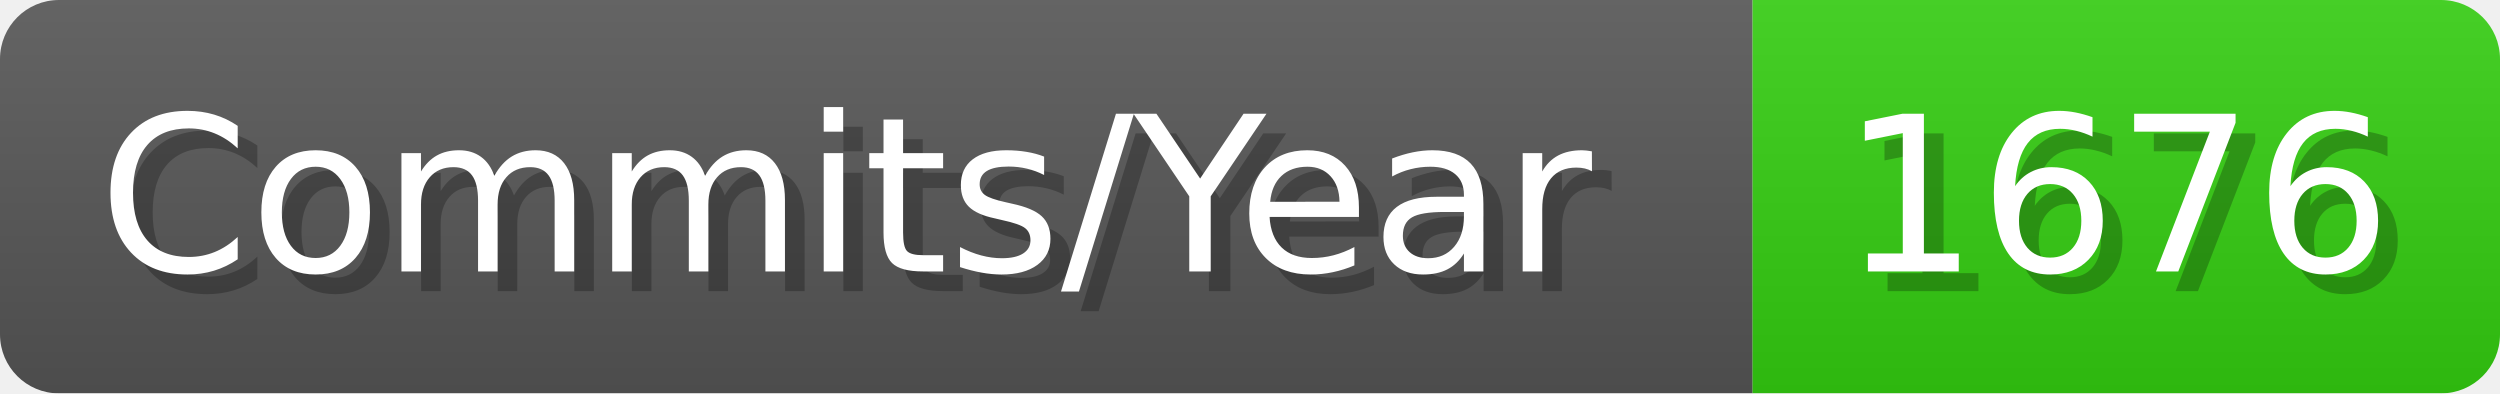
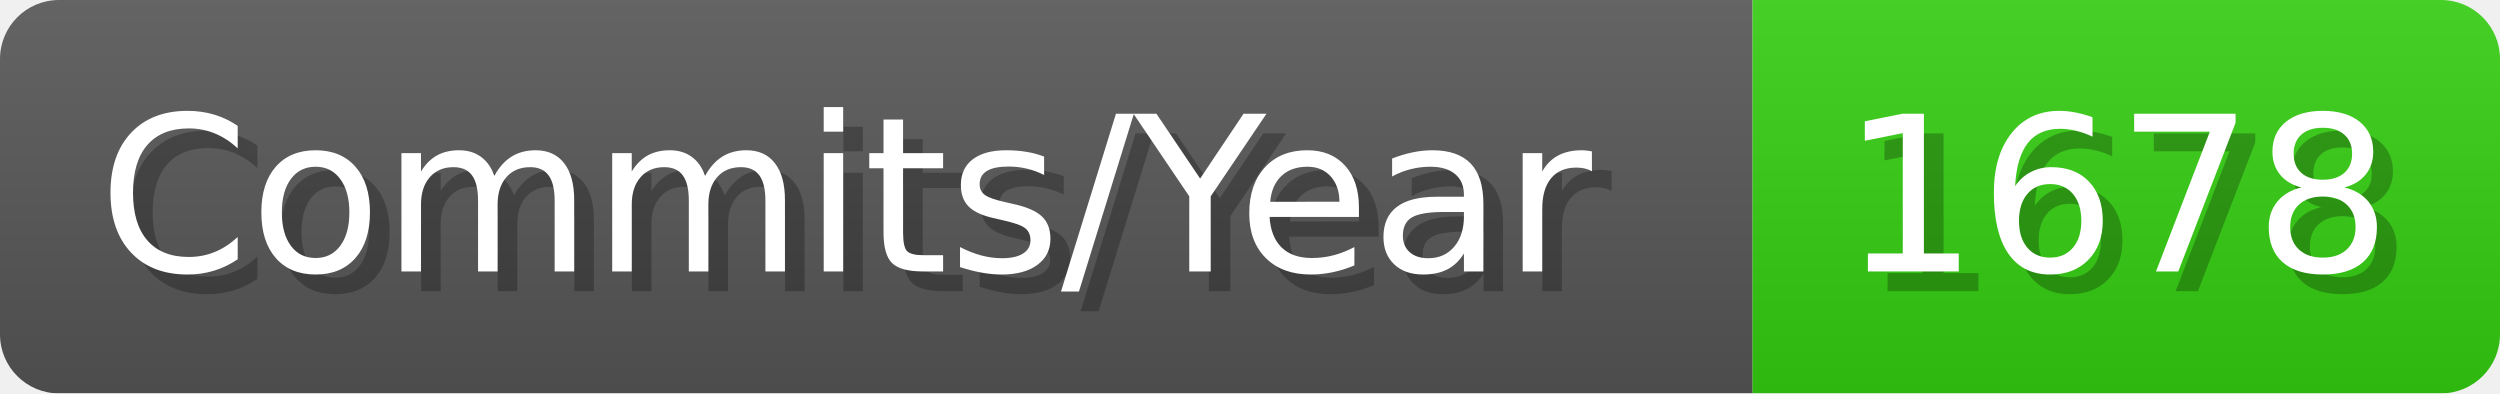
- <svg xmlns="http://www.w3.org/2000/svg" width="127.1" height="20" viewBox="0 0 1271 200" role="img" aria-label="Commits/Year: 1676">
+ <svg xmlns="http://www.w3.org/2000/svg" width="127.1" height="20" viewBox="0 0 1271 200" role="img" aria-label="Commits/Year: 1678">
  <linearGradient id="aUPdi" x2="0" y2="100%">
    <stop offset="0" stop-opacity=".1" stop-color="#EEE" />
    <stop offset="1" stop-opacity=".1" />
  </linearGradient>
  <mask id="WfAiQ">
    <rect width="1271" height="200" rx="30" fill="#FFF" />
  </mask>
  <g mask="url(#WfAiQ)">
    <rect width="891" height="200" fill="#555" />
    <rect width="380" height="200" fill="#3C1" x="891" />
    <rect width="1271" height="200" fill="url(#aUPdi)" />
  </g>
  <g aria-hidden="true" fill="#fff" text-anchor="start" font-family="Verdana,DejaVu Sans,sans-serif" font-size="110">
    <text x="60" y="148" textLength="791" fill="#000" opacity="0.25">Commits/Year</text>
    <text x="50" y="138" textLength="791">Commits/Year</text>
-     <text x="946" y="148" textLength="280" fill="#000" opacity="0.25">1676</text>
-     <text x="936" y="138" textLength="280">1676</text>
+     <text x="946" y="148" textLength="280" fill="#000" opacity="0.25">1678</text>
+     <text x="936" y="138" textLength="280">1678</text>
  </g>
</svg>
